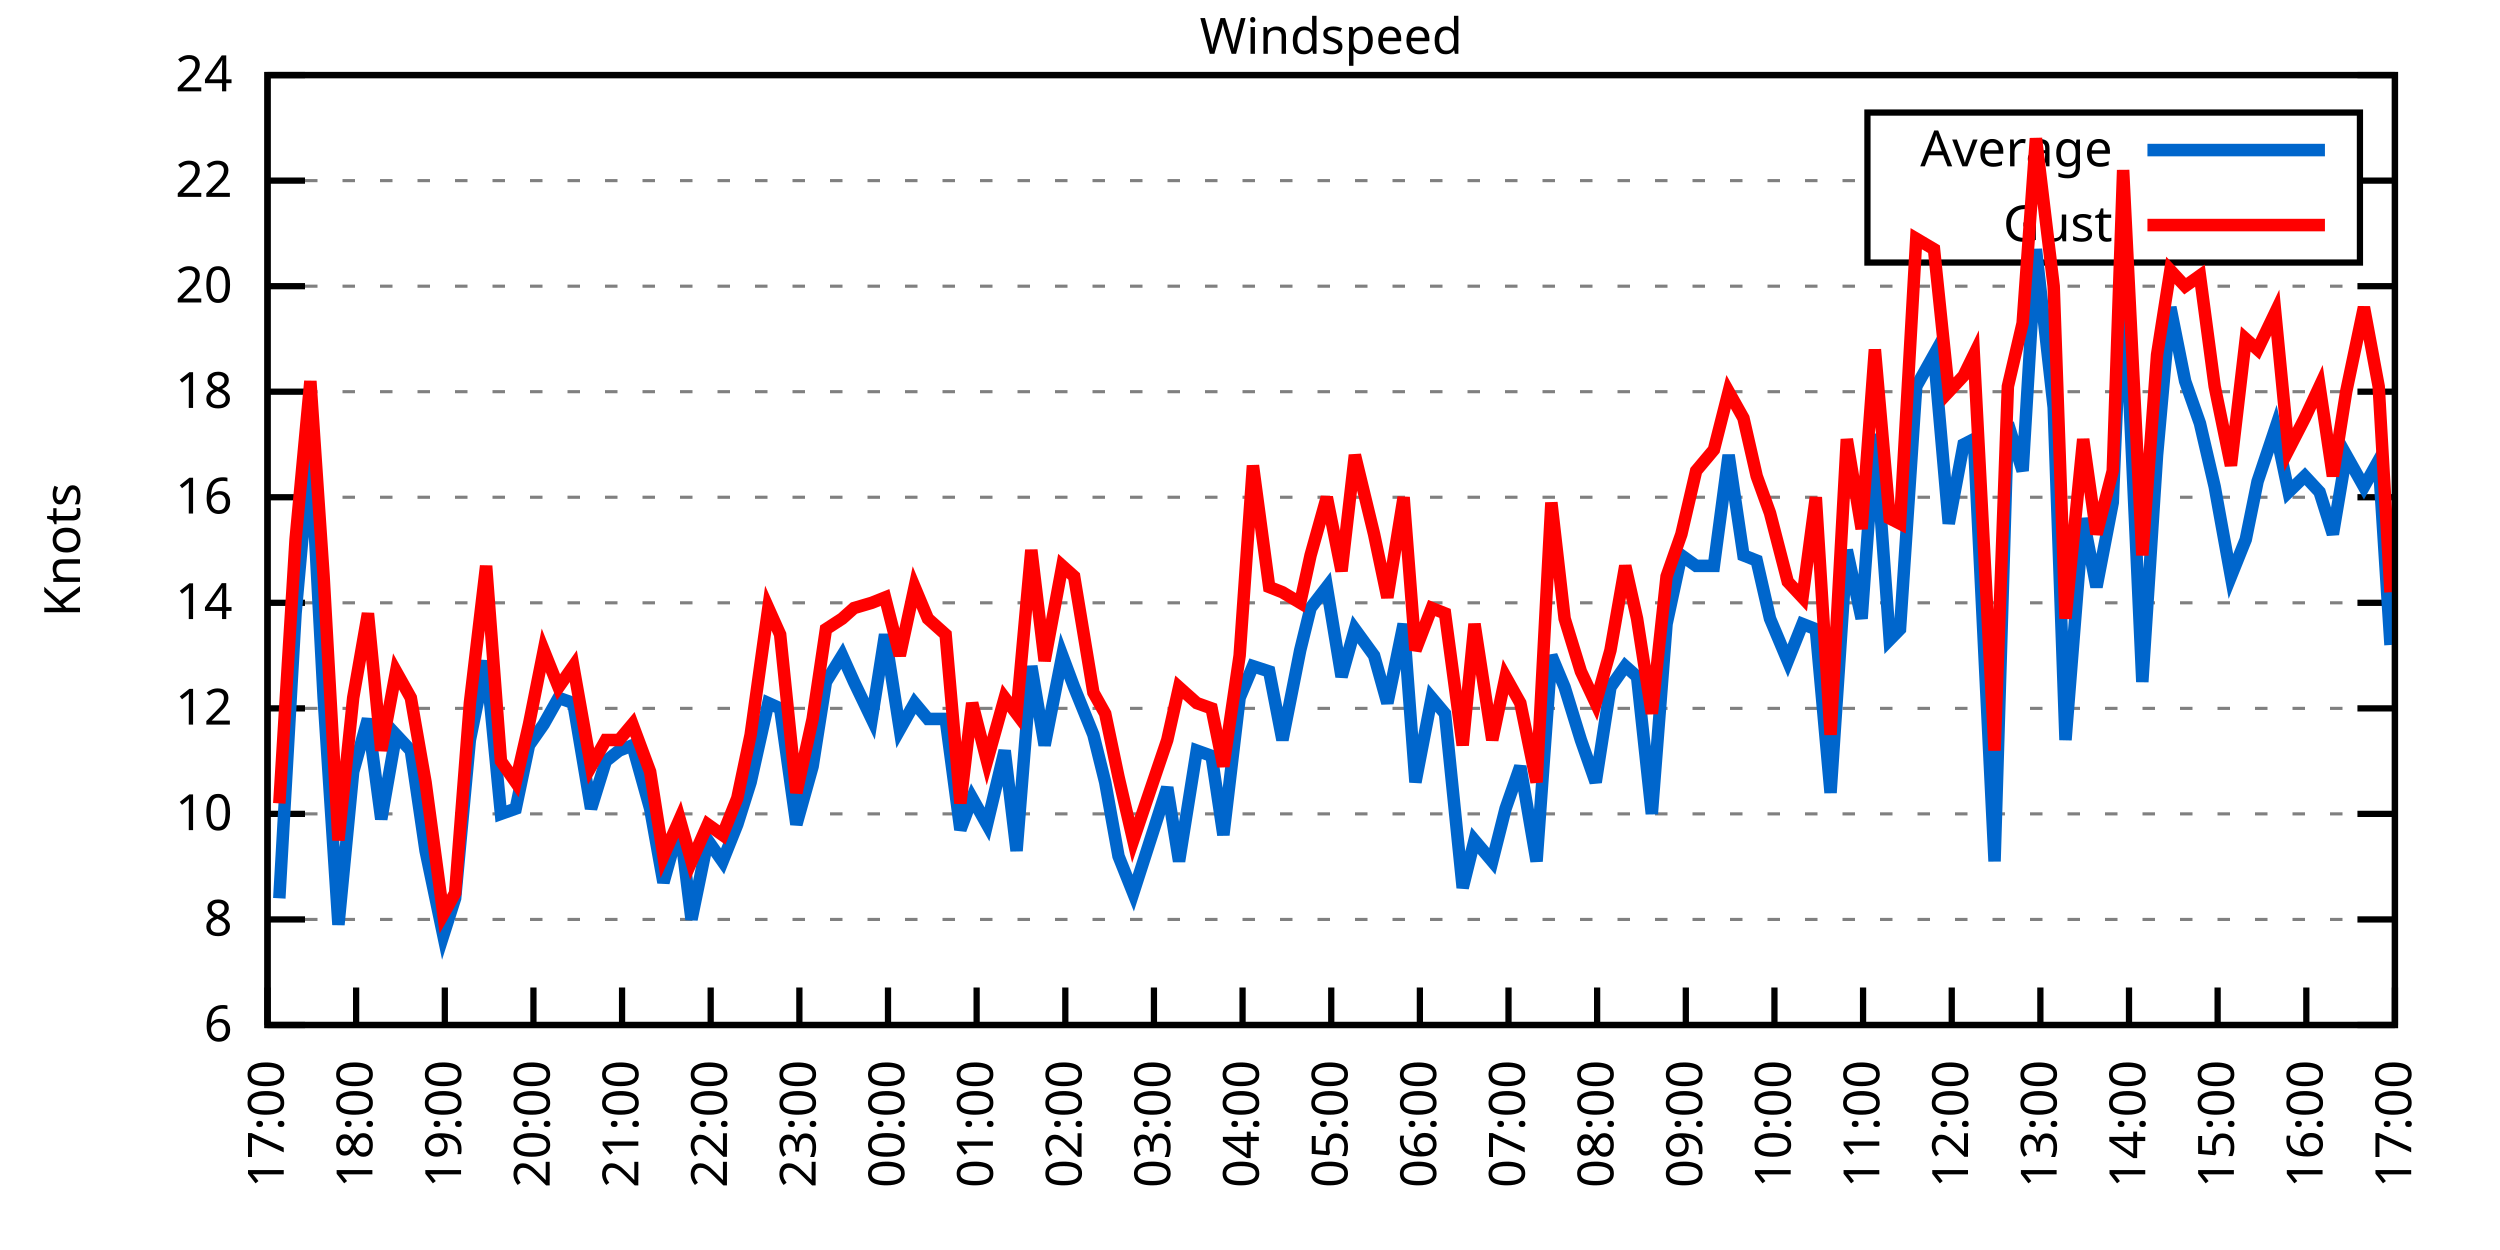
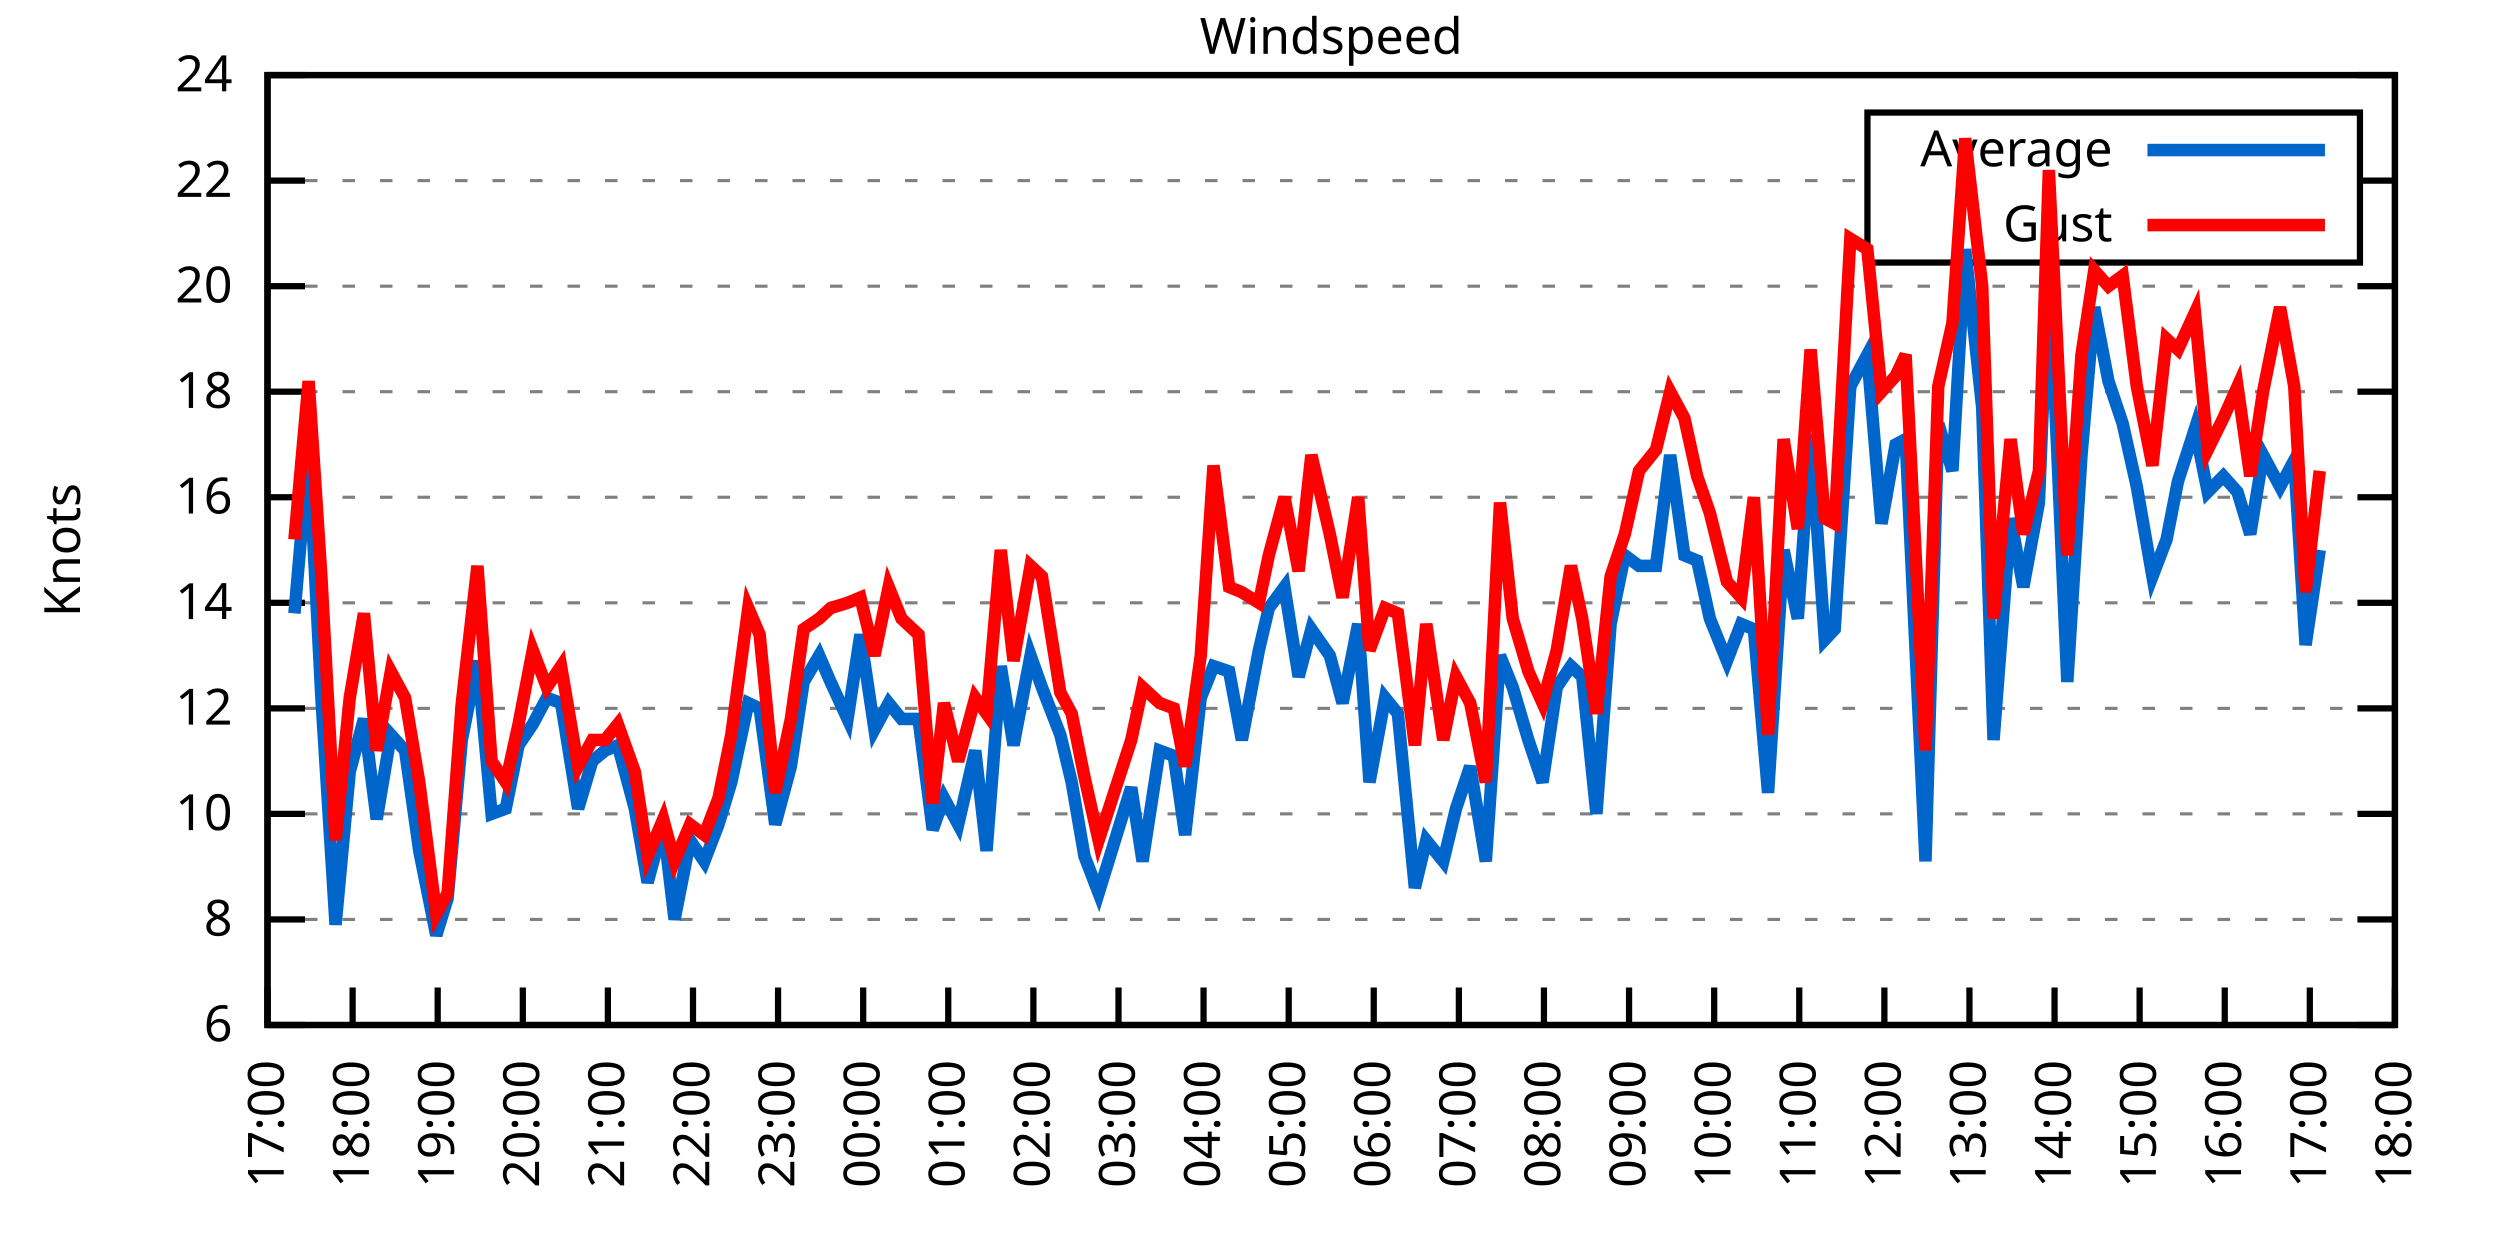
<svg xmlns="http://www.w3.org/2000/svg" xmlns:xlink="http://www.w3.org/1999/xlink" width="400" height="200" viewBox="0 0 400 200">
  <g id="gnuplot_canvas">
    <rect x="0" y="0" width="400" height="200" fill="none" />
    <defs>
      <circle id="gpDot" r="0.5" stroke-width="0.5" stroke="currentColor" />
      <path id="gpPt0" stroke-width="0.333" stroke="currentColor" d="M-1,0 h2 M0,-1 v2" />
      <path id="gpPt1" stroke-width="0.333" stroke="currentColor" d="M-1,-1 L1,1 M1,-1 L-1,1" />
      <path id="gpPt2" stroke-width="0.333" stroke="currentColor" d="M-1,0 L1,0 M0,-1 L0,1 M-1,-1 L1,1 M-1,1 L1,-1" />
      <rect id="gpPt3" stroke-width="0.333" stroke="currentColor" x="-1" y="-1" width="2" height="2" />
      <rect id="gpPt4" stroke-width="0.333" stroke="currentColor" fill="currentColor" x="-1" y="-1" width="2" height="2" />
      <circle id="gpPt5" stroke-width="0.333" stroke="currentColor" cx="0" cy="0" r="1" />
      <use xlink:href="#gpPt5" id="gpPt6" fill="currentColor" stroke="none" />
      <path id="gpPt7" stroke-width="0.333" stroke="currentColor" d="M0,-1.33 L-1.33,0.67 L1.33,0.67 z" />
      <use xlink:href="#gpPt7" id="gpPt8" fill="currentColor" stroke="none" />
      <use xlink:href="#gpPt7" id="gpPt9" stroke="currentColor" transform="rotate(180)" />
      <use xlink:href="#gpPt9" id="gpPt10" fill="currentColor" stroke="none" />
      <use xlink:href="#gpPt3" id="gpPt11" stroke="currentColor" transform="rotate(45)" />
      <use xlink:href="#gpPt11" id="gpPt12" fill="currentColor" stroke="none" />
      <path id="gpPt13" stroke-width="0.333" stroke="currentColor" d="M0,1.330 L1.265,0.411 L0.782,-1.067 L-0.782,-1.076 L-1.265,0.411 z" />
      <use xlink:href="#gpPt13" id="gpPt14" fill="currentColor" stroke="none" />
      <filter id="textbox" filterUnits="objectBoundingBox" x="0" y="0" height="1" width="1">
        <feFlood flood-color="white" flood-opacity="1" result="bgnd" />
        <feComposite in="SourceGraphic" in2="bgnd" operator="atop" />
      </filter>
      <filter id="greybox" filterUnits="objectBoundingBox" x="0" y="0" height="1" width="1">
        <feFlood flood-color="lightgrey" flood-opacity="1" result="grey" />
        <feComposite in="SourceGraphic" in2="grey" operator="atop" />
      </filter>
    </defs>
    <g fill="none" color="white" stroke="currentColor" stroke-width="1.00" stroke-linecap="butt" stroke-linejoin="miter">
</g>
    <g fill="none" color="black" stroke="currentColor" stroke-width="1.00" stroke-linecap="butt" stroke-linejoin="miter">
      <g stroke="none" shape-rendering="crispEdges">
        <polygon fill="rgb(255, 255, 255)" points="42.80,164.00 383.18,164.00 383.18,12.02 42.80,12.02 " />
      </g>
    </g>
    <g fill="none" color="black" stroke="currentColor" stroke-width="1.00" stroke-linecap="butt" stroke-linejoin="miter">
</g>
    <g fill="none" color="black" stroke="black" stroke-width="0.50" stroke-linecap="butt" stroke-linejoin="miter">
</g>
    <g fill="none" color="gray" stroke="currentColor" stroke-width="0.50" stroke-linecap="butt" stroke-linejoin="miter">
      <path stroke="gray" stroke-dasharray="2,4" class="gridline" d="M42.80,164.00 L383.19,164.00  " />
    </g>
    <g fill="none" color="gray" stroke="gray" stroke-width="1.00" stroke-linecap="butt" stroke-linejoin="miter">
</g>
    <g fill="none" color="black" stroke="currentColor" stroke-width="1.00" stroke-linecap="butt" stroke-linejoin="miter">
      <path stroke="black" d="M42.80,164.00 L48.80,164.00 M383.19,164.00 L377.19,164.00  " />
      <g transform="translate(37.20,166.60)" stroke="none" fill="black" font-family="Sans" font-size="8.00" text-anchor="end">
        <text>
          <tspan font-family="Sans"> 6</tspan>
        </text>
      </g>
    </g>
    <g fill="none" color="black" stroke="currentColor" stroke-width="1.00" stroke-linecap="butt" stroke-linejoin="miter">
</g>
    <g fill="none" color="black" stroke="black" stroke-width="0.50" stroke-linecap="butt" stroke-linejoin="miter">
</g>
    <g fill="none" color="gray" stroke="currentColor" stroke-width="0.50" stroke-linecap="butt" stroke-linejoin="miter">
      <path stroke="gray" stroke-dasharray="2,4" class="gridline" d="M42.80,147.11 L383.19,147.11  " />
    </g>
    <g fill="none" color="gray" stroke="gray" stroke-width="1.00" stroke-linecap="butt" stroke-linejoin="miter">
</g>
    <g fill="none" color="black" stroke="currentColor" stroke-width="1.00" stroke-linecap="butt" stroke-linejoin="miter">
      <path stroke="black" d="M42.80,147.11 L48.80,147.11 M383.19,147.11 L377.19,147.11  " />
      <g transform="translate(37.20,149.71)" stroke="none" fill="black" font-family="Sans" font-size="8.00" text-anchor="end">
        <text>
          <tspan font-family="Sans"> 8</tspan>
        </text>
      </g>
    </g>
    <g fill="none" color="black" stroke="currentColor" stroke-width="1.00" stroke-linecap="butt" stroke-linejoin="miter">
</g>
    <g fill="none" color="black" stroke="black" stroke-width="0.50" stroke-linecap="butt" stroke-linejoin="miter">
</g>
    <g fill="none" color="gray" stroke="currentColor" stroke-width="0.50" stroke-linecap="butt" stroke-linejoin="miter">
      <path stroke="gray" stroke-dasharray="2,4" class="gridline" d="M42.80,130.22 L383.19,130.22  " />
    </g>
    <g fill="none" color="gray" stroke="gray" stroke-width="1.00" stroke-linecap="butt" stroke-linejoin="miter">
</g>
    <g fill="none" color="black" stroke="currentColor" stroke-width="1.00" stroke-linecap="butt" stroke-linejoin="miter">
      <path stroke="black" d="M42.80,130.22 L48.80,130.22 M383.19,130.22 L377.19,130.22  " />
      <g transform="translate(37.20,132.82)" stroke="none" fill="black" font-family="Sans" font-size="8.00" text-anchor="end">
        <text>
          <tspan font-family="Sans"> 10</tspan>
        </text>
      </g>
    </g>
    <g fill="none" color="black" stroke="currentColor" stroke-width="1.00" stroke-linecap="butt" stroke-linejoin="miter">
</g>
    <g fill="none" color="black" stroke="black" stroke-width="0.50" stroke-linecap="butt" stroke-linejoin="miter">
</g>
    <g fill="none" color="gray" stroke="currentColor" stroke-width="0.50" stroke-linecap="butt" stroke-linejoin="miter">
      <path stroke="gray" stroke-dasharray="2,4" class="gridline" d="M42.80,113.34 L383.19,113.34  " />
    </g>
    <g fill="none" color="gray" stroke="gray" stroke-width="1.00" stroke-linecap="butt" stroke-linejoin="miter">
</g>
    <g fill="none" color="black" stroke="currentColor" stroke-width="1.00" stroke-linecap="butt" stroke-linejoin="miter">
      <path stroke="black" d="M42.80,113.34 L48.80,113.34 M383.19,113.34 L377.19,113.34  " />
      <g transform="translate(37.20,115.94)" stroke="none" fill="black" font-family="Sans" font-size="8.00" text-anchor="end">
        <text>
          <tspan font-family="Sans"> 12</tspan>
        </text>
      </g>
    </g>
    <g fill="none" color="black" stroke="currentColor" stroke-width="1.00" stroke-linecap="butt" stroke-linejoin="miter">
</g>
    <g fill="none" color="black" stroke="black" stroke-width="0.50" stroke-linecap="butt" stroke-linejoin="miter">
</g>
    <g fill="none" color="gray" stroke="currentColor" stroke-width="0.50" stroke-linecap="butt" stroke-linejoin="miter">
      <path stroke="gray" stroke-dasharray="2,4" class="gridline" d="M42.80,96.45 L383.19,96.45  " />
    </g>
    <g fill="none" color="gray" stroke="gray" stroke-width="1.00" stroke-linecap="butt" stroke-linejoin="miter">
</g>
    <g fill="none" color="black" stroke="currentColor" stroke-width="1.00" stroke-linecap="butt" stroke-linejoin="miter">
      <path stroke="black" d="M42.80,96.45 L48.80,96.45 M383.19,96.45 L377.19,96.45  " />
      <g transform="translate(37.20,99.05)" stroke="none" fill="black" font-family="Sans" font-size="8.00" text-anchor="end">
        <text>
          <tspan font-family="Sans"> 14</tspan>
        </text>
      </g>
    </g>
    <g fill="none" color="black" stroke="currentColor" stroke-width="1.00" stroke-linecap="butt" stroke-linejoin="miter">
</g>
    <g fill="none" color="black" stroke="black" stroke-width="0.50" stroke-linecap="butt" stroke-linejoin="miter">
</g>
    <g fill="none" color="gray" stroke="currentColor" stroke-width="0.50" stroke-linecap="butt" stroke-linejoin="miter">
      <path stroke="gray" stroke-dasharray="2,4" class="gridline" d="M42.80,79.56 L383.19,79.56  " />
    </g>
    <g fill="none" color="gray" stroke="gray" stroke-width="1.00" stroke-linecap="butt" stroke-linejoin="miter">
</g>
    <g fill="none" color="black" stroke="currentColor" stroke-width="1.00" stroke-linecap="butt" stroke-linejoin="miter">
      <path stroke="black" d="M42.80,79.56 L48.80,79.56 M383.19,79.56 L377.19,79.56  " />
      <g transform="translate(37.20,82.16)" stroke="none" fill="black" font-family="Sans" font-size="8.00" text-anchor="end">
        <text>
          <tspan font-family="Sans"> 16</tspan>
        </text>
      </g>
    </g>
    <g fill="none" color="black" stroke="currentColor" stroke-width="1.00" stroke-linecap="butt" stroke-linejoin="miter">
</g>
    <g fill="none" color="black" stroke="black" stroke-width="0.50" stroke-linecap="butt" stroke-linejoin="miter">
</g>
    <g fill="none" color="gray" stroke="currentColor" stroke-width="0.50" stroke-linecap="butt" stroke-linejoin="miter">
      <path stroke="gray" stroke-dasharray="2,4" class="gridline" d="M42.80,62.67 L383.19,62.67  " />
    </g>
    <g fill="none" color="gray" stroke="gray" stroke-width="1.00" stroke-linecap="butt" stroke-linejoin="miter">
</g>
    <g fill="none" color="black" stroke="currentColor" stroke-width="1.00" stroke-linecap="butt" stroke-linejoin="miter">
      <path stroke="black" d="M42.80,62.67 L48.80,62.67 M383.19,62.67 L377.19,62.67  " />
      <g transform="translate(37.20,65.27)" stroke="none" fill="black" font-family="Sans" font-size="8.00" text-anchor="end">
        <text>
          <tspan font-family="Sans"> 18</tspan>
        </text>
      </g>
    </g>
    <g fill="none" color="black" stroke="currentColor" stroke-width="1.00" stroke-linecap="butt" stroke-linejoin="miter">
</g>
    <g fill="none" color="black" stroke="black" stroke-width="0.50" stroke-linecap="butt" stroke-linejoin="miter">
</g>
    <g fill="none" color="gray" stroke="currentColor" stroke-width="0.50" stroke-linecap="butt" stroke-linejoin="miter">
      <path stroke="gray" stroke-dasharray="2,4" class="gridline" d="M42.80,45.79 L383.19,45.79  " />
    </g>
    <g fill="none" color="gray" stroke="gray" stroke-width="1.00" stroke-linecap="butt" stroke-linejoin="miter">
</g>
    <g fill="none" color="black" stroke="currentColor" stroke-width="1.00" stroke-linecap="butt" stroke-linejoin="miter">
      <path stroke="black" d="M42.80,45.79 L48.80,45.79 M383.19,45.79 L377.19,45.79  " />
      <g transform="translate(37.20,48.39)" stroke="none" fill="black" font-family="Sans" font-size="8.00" text-anchor="end">
        <text>
          <tspan font-family="Sans"> 20</tspan>
        </text>
      </g>
    </g>
    <g fill="none" color="black" stroke="currentColor" stroke-width="1.00" stroke-linecap="butt" stroke-linejoin="miter">
</g>
    <g fill="none" color="black" stroke="black" stroke-width="0.50" stroke-linecap="butt" stroke-linejoin="miter">
</g>
    <g fill="none" color="gray" stroke="currentColor" stroke-width="0.50" stroke-linecap="butt" stroke-linejoin="miter">
      <path stroke="gray" stroke-dasharray="2,4" class="gridline" d="M42.80,28.90 L298.79,28.90 M377.59,28.90 L383.19,28.90  " />
    </g>
    <g fill="none" color="gray" stroke="gray" stroke-width="1.00" stroke-linecap="butt" stroke-linejoin="miter">
</g>
    <g fill="none" color="black" stroke="currentColor" stroke-width="1.00" stroke-linecap="butt" stroke-linejoin="miter">
      <path stroke="black" d="M42.80,28.90 L48.80,28.90 M383.19,28.90 L377.19,28.90  " />
      <g transform="translate(37.20,31.50)" stroke="none" fill="black" font-family="Sans" font-size="8.00" text-anchor="end">
        <text>
          <tspan font-family="Sans"> 22</tspan>
        </text>
      </g>
    </g>
    <g fill="none" color="black" stroke="currentColor" stroke-width="1.00" stroke-linecap="butt" stroke-linejoin="miter">
</g>
    <g fill="none" color="black" stroke="black" stroke-width="0.50" stroke-linecap="butt" stroke-linejoin="miter">
</g>
    <g fill="none" color="gray" stroke="currentColor" stroke-width="0.50" stroke-linecap="butt" stroke-linejoin="miter">
      <path stroke="gray" stroke-dasharray="2,4" class="gridline" d="M42.80,12.01 L383.19,12.01  " />
    </g>
    <g fill="none" color="gray" stroke="gray" stroke-width="1.00" stroke-linecap="butt" stroke-linejoin="miter">
</g>
    <g fill="none" color="black" stroke="currentColor" stroke-width="1.00" stroke-linecap="butt" stroke-linejoin="miter">
      <path stroke="black" d="M42.80,12.01 L48.80,12.01 M383.19,12.01 L377.19,12.01  " />
      <g transform="translate(37.20,14.61)" stroke="none" fill="black" font-family="Sans" font-size="8.00" text-anchor="end">
        <text>
          <tspan font-family="Sans"> 24</tspan>
        </text>
      </g>
    </g>
    <g fill="none" color="black" stroke="currentColor" stroke-width="1.00" stroke-linecap="butt" stroke-linejoin="miter">
      <path stroke="black" d="M42.80,164.00 L42.80,158.00  " />
      <g transform="translate(45.40,169.60) rotate(270.00)" stroke="none" fill="black" font-family="Sans" font-size="8.00" text-anchor="end">
        <text>
          <tspan font-family="Sans">17:00</tspan>
        </text>
      </g>
    </g>
    <g fill="none" color="black" stroke="currentColor" stroke-width="1.00" stroke-linecap="butt" stroke-linejoin="miter">
-       <path stroke="black" d="M56.98,164.00 L56.98,158.00  " />
-       <g transform="translate(59.58,169.60) rotate(270.00)" stroke="none" fill="black" font-family="Sans" font-size="8.00" text-anchor="end">
+       <path stroke="black" d="M56.42,164.00 L56.42,158.00  " />
+       <g transform="translate(59.02,169.60) rotate(270.00)" stroke="none" fill="black" font-family="Sans" font-size="8.00" text-anchor="end">
        <text>
          <tspan font-family="Sans">18:00</tspan>
        </text>
      </g>
    </g>
    <g fill="none" color="black" stroke="currentColor" stroke-width="1.00" stroke-linecap="butt" stroke-linejoin="miter">
-       <path stroke="black" d="M71.17,164.00 L71.17,158.00  " />
-       <g transform="translate(73.77,169.60) rotate(270.00)" stroke="none" fill="black" font-family="Sans" font-size="8.00" text-anchor="end">
+       <path stroke="black" d="M70.03,164.00 L70.03,158.00  " />
+       <g transform="translate(72.63,169.60) rotate(270.00)" stroke="none" fill="black" font-family="Sans" font-size="8.00" text-anchor="end">
        <text>
          <tspan font-family="Sans">19:00</tspan>
        </text>
      </g>
    </g>
    <g fill="none" color="black" stroke="currentColor" stroke-width="1.00" stroke-linecap="butt" stroke-linejoin="miter">
-       <path stroke="black" d="M85.35,164.00 L85.35,158.00  " />
-       <g transform="translate(87.95,169.60) rotate(270.00)" stroke="none" fill="black" font-family="Sans" font-size="8.00" text-anchor="end">
+       <path stroke="black" d="M83.65,164.00 L83.65,158.00  " />
+       <g transform="translate(86.25,169.60) rotate(270.00)" stroke="none" fill="black" font-family="Sans" font-size="8.00" text-anchor="end">
        <text>
          <tspan font-family="Sans">20:00</tspan>
        </text>
      </g>
    </g>
    <g fill="none" color="black" stroke="currentColor" stroke-width="1.00" stroke-linecap="butt" stroke-linejoin="miter">
-       <path stroke="black" d="M99.53,164.00 L99.53,158.00  " />
-       <g transform="translate(102.13,169.60) rotate(270.00)" stroke="none" fill="black" font-family="Sans" font-size="8.00" text-anchor="end">
+       <path stroke="black" d="M97.26,164.00 L97.26,158.00  " />
+       <g transform="translate(99.86,169.60) rotate(270.00)" stroke="none" fill="black" font-family="Sans" font-size="8.00" text-anchor="end">
        <text>
          <tspan font-family="Sans">21:00</tspan>
        </text>
      </g>
    </g>
    <g fill="none" color="black" stroke="currentColor" stroke-width="1.00" stroke-linecap="butt" stroke-linejoin="miter">
-       <path stroke="black" d="M113.71,164.00 L113.71,158.00  " />
-       <g transform="translate(116.31,169.60) rotate(270.00)" stroke="none" fill="black" font-family="Sans" font-size="8.00" text-anchor="end">
+       <path stroke="black" d="M110.88,164.00 L110.88,158.00  " />
+       <g transform="translate(113.48,169.60) rotate(270.00)" stroke="none" fill="black" font-family="Sans" font-size="8.00" text-anchor="end">
        <text>
          <tspan font-family="Sans">22:00</tspan>
        </text>
      </g>
    </g>
    <g fill="none" color="black" stroke="currentColor" stroke-width="1.00" stroke-linecap="butt" stroke-linejoin="miter">
-       <path stroke="black" d="M127.90,164.00 L127.90,158.00  " />
-       <g transform="translate(130.50,169.60) rotate(270.00)" stroke="none" fill="black" font-family="Sans" font-size="8.00" text-anchor="end">
+       <path stroke="black" d="M124.49,164.00 L124.49,158.00  " />
+       <g transform="translate(127.09,169.60) rotate(270.00)" stroke="none" fill="black" font-family="Sans" font-size="8.00" text-anchor="end">
        <text>
          <tspan font-family="Sans">23:00</tspan>
        </text>
      </g>
    </g>
    <g fill="none" color="black" stroke="currentColor" stroke-width="1.00" stroke-linecap="butt" stroke-linejoin="miter">
-       <path stroke="black" d="M142.08,164.00 L142.08,158.00  " />
-       <g transform="translate(144.68,169.60) rotate(270.00)" stroke="none" fill="black" font-family="Sans" font-size="8.00" text-anchor="end">
+       <path stroke="black" d="M138.11,164.00 L138.11,158.00  " />
+       <g transform="translate(140.71,169.60) rotate(270.00)" stroke="none" fill="black" font-family="Sans" font-size="8.00" text-anchor="end">
        <text>
          <tspan font-family="Sans">00:00</tspan>
        </text>
      </g>
    </g>
    <g fill="none" color="black" stroke="currentColor" stroke-width="1.00" stroke-linecap="butt" stroke-linejoin="miter">
-       <path stroke="black" d="M156.26,164.00 L156.26,158.00  " />
-       <g transform="translate(158.86,169.60) rotate(270.00)" stroke="none" fill="black" font-family="Sans" font-size="8.00" text-anchor="end">
+       <path stroke="black" d="M151.72,164.00 L151.72,158.00  " />
+       <g transform="translate(154.32,169.60) rotate(270.00)" stroke="none" fill="black" font-family="Sans" font-size="8.00" text-anchor="end">
        <text>
          <tspan font-family="Sans">01:00</tspan>
        </text>
      </g>
    </g>
    <g fill="none" color="black" stroke="currentColor" stroke-width="1.00" stroke-linecap="butt" stroke-linejoin="miter">
-       <path stroke="black" d="M170.45,164.00 L170.45,158.00  " />
-       <g transform="translate(173.05,169.60) rotate(270.00)" stroke="none" fill="black" font-family="Sans" font-size="8.00" text-anchor="end">
+       <path stroke="black" d="M165.34,164.00 L165.34,158.00  " />
+       <g transform="translate(167.94,169.60) rotate(270.00)" stroke="none" fill="black" font-family="Sans" font-size="8.00" text-anchor="end">
        <text>
          <tspan font-family="Sans">02:00</tspan>
        </text>
      </g>
    </g>
    <g fill="none" color="black" stroke="currentColor" stroke-width="1.00" stroke-linecap="butt" stroke-linejoin="miter">
-       <path stroke="black" d="M184.63,164.00 L184.63,158.00  " />
-       <g transform="translate(187.23,169.60) rotate(270.00)" stroke="none" fill="black" font-family="Sans" font-size="8.00" text-anchor="end">
+       <path stroke="black" d="M178.96,164.00 L178.96,158.00  " />
+       <g transform="translate(181.56,169.60) rotate(270.00)" stroke="none" fill="black" font-family="Sans" font-size="8.00" text-anchor="end">
        <text>
          <tspan font-family="Sans">03:00</tspan>
        </text>
      </g>
    </g>
    <g fill="none" color="black" stroke="currentColor" stroke-width="1.00" stroke-linecap="butt" stroke-linejoin="miter">
-       <path stroke="black" d="M198.81,164.00 L198.81,158.00  " />
-       <g transform="translate(201.41,169.60) rotate(270.00)" stroke="none" fill="black" font-family="Sans" font-size="8.00" text-anchor="end">
+       <path stroke="black" d="M192.57,164.00 L192.57,158.00  " />
+       <g transform="translate(195.17,169.60) rotate(270.00)" stroke="none" fill="black" font-family="Sans" font-size="8.00" text-anchor="end">
        <text>
          <tspan font-family="Sans">04:00</tspan>
        </text>
      </g>
    </g>
    <g fill="none" color="black" stroke="currentColor" stroke-width="1.00" stroke-linecap="butt" stroke-linejoin="miter">
-       <path stroke="black" d="M213.00,164.00 L213.00,158.00  " />
-       <g transform="translate(215.60,169.60) rotate(270.00)" stroke="none" fill="black" font-family="Sans" font-size="8.00" text-anchor="end">
+       <path stroke="black" d="M206.19,164.00 L206.19,158.00  " />
+       <g transform="translate(208.79,169.60) rotate(270.00)" stroke="none" fill="black" font-family="Sans" font-size="8.00" text-anchor="end">
        <text>
          <tspan font-family="Sans">05:00</tspan>
        </text>
      </g>
    </g>
    <g fill="none" color="black" stroke="currentColor" stroke-width="1.00" stroke-linecap="butt" stroke-linejoin="miter">
-       <path stroke="black" d="M227.18,164.00 L227.18,158.00  " />
-       <g transform="translate(229.78,169.60) rotate(270.00)" stroke="none" fill="black" font-family="Sans" font-size="8.00" text-anchor="end">
+       <path stroke="black" d="M219.80,164.00 L219.80,158.00  " />
+       <g transform="translate(222.40,169.60) rotate(270.00)" stroke="none" fill="black" font-family="Sans" font-size="8.00" text-anchor="end">
        <text>
          <tspan font-family="Sans">06:00</tspan>
        </text>
      </g>
    </g>
    <g fill="none" color="black" stroke="currentColor" stroke-width="1.00" stroke-linecap="butt" stroke-linejoin="miter">
-       <path stroke="black" d="M241.36,164.00 L241.36,158.00  " />
-       <g transform="translate(243.96,169.60) rotate(270.00)" stroke="none" fill="black" font-family="Sans" font-size="8.00" text-anchor="end">
+       <path stroke="black" d="M233.42,164.00 L233.42,158.00  " />
+       <g transform="translate(236.02,169.60) rotate(270.00)" stroke="none" fill="black" font-family="Sans" font-size="8.00" text-anchor="end">
        <text>
          <tspan font-family="Sans">07:00</tspan>
        </text>
      </g>
    </g>
    <g fill="none" color="black" stroke="currentColor" stroke-width="1.00" stroke-linecap="butt" stroke-linejoin="miter">
-       <path stroke="black" d="M255.54,164.00 L255.54,158.00  " />
-       <g transform="translate(258.14,169.60) rotate(270.00)" stroke="none" fill="black" font-family="Sans" font-size="8.00" text-anchor="end">
+       <path stroke="black" d="M247.03,164.00 L247.03,158.00  " />
+       <g transform="translate(249.63,169.60) rotate(270.00)" stroke="none" fill="black" font-family="Sans" font-size="8.00" text-anchor="end">
        <text>
          <tspan font-family="Sans">08:00</tspan>
        </text>
      </g>
    </g>
    <g fill="none" color="black" stroke="currentColor" stroke-width="1.00" stroke-linecap="butt" stroke-linejoin="miter">
-       <path stroke="black" d="M269.73,164.00 L269.73,158.00  " />
-       <g transform="translate(272.33,169.60) rotate(270.00)" stroke="none" fill="black" font-family="Sans" font-size="8.00" text-anchor="end">
+       <path stroke="black" d="M260.65,164.00 L260.65,158.00  " />
+       <g transform="translate(263.25,169.60) rotate(270.00)" stroke="none" fill="black" font-family="Sans" font-size="8.00" text-anchor="end">
        <text>
          <tspan font-family="Sans">09:00</tspan>
        </text>
      </g>
    </g>
    <g fill="none" color="black" stroke="currentColor" stroke-width="1.00" stroke-linecap="butt" stroke-linejoin="miter">
-       <path stroke="black" d="M283.91,164.00 L283.91,158.00  " />
-       <g transform="translate(286.51,169.60) rotate(270.00)" stroke="none" fill="black" font-family="Sans" font-size="8.00" text-anchor="end">
+       <path stroke="black" d="M274.27,164.00 L274.27,158.00  " />
+       <g transform="translate(276.87,169.60) rotate(270.00)" stroke="none" fill="black" font-family="Sans" font-size="8.00" text-anchor="end">
        <text>
          <tspan font-family="Sans">10:00</tspan>
        </text>
      </g>
    </g>
    <g fill="none" color="black" stroke="currentColor" stroke-width="1.00" stroke-linecap="butt" stroke-linejoin="miter">
-       <path stroke="black" d="M298.09,164.00 L298.09,158.00  " />
-       <g transform="translate(300.69,169.60) rotate(270.00)" stroke="none" fill="black" font-family="Sans" font-size="8.00" text-anchor="end">
+       <path stroke="black" d="M287.88,164.00 L287.88,158.00  " />
+       <g transform="translate(290.48,169.60) rotate(270.00)" stroke="none" fill="black" font-family="Sans" font-size="8.00" text-anchor="end">
        <text>
          <tspan font-family="Sans">11:00</tspan>
        </text>
      </g>
    </g>
    <g fill="none" color="black" stroke="currentColor" stroke-width="1.00" stroke-linecap="butt" stroke-linejoin="miter">
-       <path stroke="black" d="M312.28,164.00 L312.28,158.00  " />
-       <g transform="translate(314.88,169.60) rotate(270.00)" stroke="none" fill="black" font-family="Sans" font-size="8.00" text-anchor="end">
+       <path stroke="black" d="M301.50,164.00 L301.50,158.00  " />
+       <g transform="translate(304.10,169.60) rotate(270.00)" stroke="none" fill="black" font-family="Sans" font-size="8.00" text-anchor="end">
        <text>
          <tspan font-family="Sans">12:00</tspan>
        </text>
      </g>
    </g>
    <g fill="none" color="black" stroke="currentColor" stroke-width="1.00" stroke-linecap="butt" stroke-linejoin="miter">
-       <path stroke="black" d="M326.46,164.00 L326.46,158.00  " />
-       <g transform="translate(329.06,169.60) rotate(270.00)" stroke="none" fill="black" font-family="Sans" font-size="8.00" text-anchor="end">
+       <path stroke="black" d="M315.11,164.00 L315.11,158.00  " />
+       <g transform="translate(317.71,169.60) rotate(270.00)" stroke="none" fill="black" font-family="Sans" font-size="8.00" text-anchor="end">
        <text>
          <tspan font-family="Sans">13:00</tspan>
        </text>
      </g>
    </g>
    <g fill="none" color="black" stroke="currentColor" stroke-width="1.00" stroke-linecap="butt" stroke-linejoin="miter">
-       <path stroke="black" d="M340.64,164.00 L340.64,158.00  " />
-       <g transform="translate(343.24,169.60) rotate(270.00)" stroke="none" fill="black" font-family="Sans" font-size="8.00" text-anchor="end">
+       <path stroke="black" d="M328.73,164.00 L328.73,158.00  " />
+       <g transform="translate(331.33,169.60) rotate(270.00)" stroke="none" fill="black" font-family="Sans" font-size="8.00" text-anchor="end">
        <text>
          <tspan font-family="Sans">14:00</tspan>
        </text>
      </g>
    </g>
    <g fill="none" color="black" stroke="currentColor" stroke-width="1.00" stroke-linecap="butt" stroke-linejoin="miter">
-       <path stroke="black" d="M354.82,164.00 L354.82,158.00  " />
-       <g transform="translate(357.42,169.60) rotate(270.00)" stroke="none" fill="black" font-family="Sans" font-size="8.00" text-anchor="end">
+       <path stroke="black" d="M342.34,164.00 L342.34,158.00  " />
+       <g transform="translate(344.94,169.60) rotate(270.00)" stroke="none" fill="black" font-family="Sans" font-size="8.00" text-anchor="end">
        <text>
          <tspan font-family="Sans">15:00</tspan>
        </text>
      </g>
    </g>
    <g fill="none" color="black" stroke="currentColor" stroke-width="1.00" stroke-linecap="butt" stroke-linejoin="miter">
-       <path stroke="black" d="M369.01,164.00 L369.01,158.00  " />
-       <g transform="translate(371.61,169.60) rotate(270.00)" stroke="none" fill="black" font-family="Sans" font-size="8.00" text-anchor="end">
+       <path stroke="black" d="M355.96,164.00 L355.96,158.00  " />
+       <g transform="translate(358.56,169.60) rotate(270.00)" stroke="none" fill="black" font-family="Sans" font-size="8.00" text-anchor="end">
        <text>
          <tspan font-family="Sans">16:00</tspan>
+         </text>
+       </g>
+     </g>
+     <g fill="none" color="black" stroke="currentColor" stroke-width="1.00" stroke-linecap="butt" stroke-linejoin="miter">
+       <path stroke="black" d="M369.57,164.00 L369.57,158.00  " />
+       <g transform="translate(372.17,169.60) rotate(270.00)" stroke="none" fill="black" font-family="Sans" font-size="8.00" text-anchor="end">
+         <text>
+           <tspan font-family="Sans">17:00</tspan>
        </text>
      </g>
    </g>
    <g fill="none" color="black" stroke="currentColor" stroke-width="1.00" stroke-linecap="butt" stroke-linejoin="miter">
      <path stroke="black" d="M383.19,164.00 L383.19,158.00  " />
      <g transform="translate(385.79,169.60) rotate(270.00)" stroke="none" fill="black" font-family="Sans" font-size="8.00" text-anchor="end">
        <text>
-           <tspan font-family="Sans">17:00</tspan>
+           <tspan font-family="Sans">18:00</tspan>
        </text>
      </g>
    </g>
    <g fill="none" color="black" stroke="currentColor" stroke-width="1.00" stroke-linecap="butt" stroke-linejoin="miter">
</g>
    <g fill="none" color="black" stroke="currentColor" stroke-width="1.00" stroke-linecap="butt" stroke-linejoin="miter">
      <path stroke="black" d="M42.80,12.01 L42.80,164.00 L383.19,164.00 L383.19,12.01 L42.80,12.01 Z  " />
    </g>
    <g fill="none" color="black" stroke="currentColor" stroke-width="1.00" stroke-linecap="butt" stroke-linejoin="miter">
</g>
    <g fill="none" color="black" stroke="currentColor" stroke-width="1.00" stroke-linecap="butt" stroke-linejoin="miter">
      <path stroke="black" d="M298.79,42.01 L298.79,18.01 L377.59,18.01 L377.59,42.01 L298.79,42.01 Z  " />
    </g>
    <g id="Windspeed_plot_1">
      <g fill="none" color="white" stroke="black" stroke-width="2.00" stroke-linecap="butt" stroke-linejoin="miter">
</g>
      <g fill="none" color="black" stroke="currentColor" stroke-width="2.00" stroke-linecap="butt" stroke-linejoin="miter">
        <g transform="translate(337.99,26.61)" stroke="none" fill="black" font-family="Sans" font-size="8.00" text-anchor="end">
          <text>
            <tspan font-family="Sans">Average</tspan>
          </text>
        </g>
      </g>
      <g fill="none" color="black" stroke="currentColor" stroke-width="2.00" stroke-linecap="butt" stroke-linejoin="miter">
-         <path stroke="rgb(  0, 102, 204)" d="M343.59,24.01 L371.99,24.01 M44.69,143.73 L47.29,98.14 L49.66,71.96 L51.78,111.65 L54.15,147.96 L56.51,123.47   L58.87,115.03 L61.00,131.07 L63.37,117.56 L65.73,120.09 L68.09,136.14 L70.93,149.65 L72.82,143.73 L75.18,118.40   L77.78,105.74 L80.15,130.22 L82.51,129.38 L84.64,119.25 L87.00,115.87 L89.37,111.65 L91.73,112.49 L94.57,129.38   L96.93,121.78 L99.06,120.09 L101.19,119.25 L104.02,129.38 L106.15,141.20 L108.75,131.91 L110.64,147.11 L113.24,134.45   L115.61,137.82 L117.97,131.91 L120.10,125.16 L122.93,112.49 L124.82,113.34 L127.42,131.91 L130.02,122.62 L132.15,109.11   L134.75,104.89 L136.64,109.11 L139.48,115.03 L141.61,101.52 L143.97,116.71 L146.34,112.49 L148.46,115.03 L151.30,115.03   L153.66,132.76 L155.55,127.69 L157.92,131.91 L160.75,120.09 L162.65,136.14 L165.01,106.58 L167.14,119.25 L169.97,104.89   L171.86,109.96 L174.94,117.56 L176.83,125.16 L178.96,136.98 L181.32,142.89 L186.76,126.00 L188.65,137.82 L191.48,120.09   L193.85,120.94 L195.74,133.60 L198.34,111.65 L200.47,106.58 L203.07,107.43 L205.19,118.40 L208.03,104.05 L209.69,97.29   L212.29,93.92 L214.65,108.27 L216.78,100.67 L219.85,104.89 L221.98,112.49 L224.58,99.83 L226.47,125.16 L229.07,111.65   L231.20,114.18 L234.03,142.05 L235.92,134.45 L238.76,137.82 L240.89,129.38 L243.25,122.62 L245.85,137.82 L248.22,104.89   L250.34,109.96 L252.94,118.40 L255.31,125.16 L257.67,109.96 L260.04,106.58 L261.93,108.27 L264.29,130.22 L266.65,99.83   L269.02,88.85 L271.38,90.54 L274.22,90.54 L276.58,72.81 L278.95,88.85 L281.07,89.69 L283.20,98.98 L286.04,105.74   L288.40,99.83 L290.53,100.67 L292.89,126.85 L295.49,88.00 L297.86,98.98 L299.98,69.43 L302.35,102.36 L304.00,100.67   L306.60,61.83 L309.44,56.76 L311.80,83.78 L314.17,71.12 L315.82,70.27 L319.13,137.82 L321.26,67.74 L323.62,75.34   L325.75,39.87 L328.59,65.21 L330.48,118.40 L333.31,82.94 L335.44,93.92 L338.04,80.41 L339.70,41.56 L342.77,109.11   L345.13,72.81 L347.26,49.16 L349.62,60.98 L351.99,67.74 L354.35,77.87 L356.95,92.23 L359.32,86.32 L361.21,77.03   L364.04,68.58 L366.17,78.72 L368.77,76.18 L371.13,78.72 L373.26,85.47 L375.39,72.81 L378.23,77.87 L380.59,73.65   L382.48,103.20  " />
+         <path stroke="rgb(  0, 102, 204)" d="M343.59,24.01 L371.99,24.01 M47.11,98.14 L49.38,71.96 L51.42,111.65 L53.69,147.96 L55.96,123.47 L58.23,115.03   L60.27,131.07 L62.54,117.56 L64.81,120.09 L67.08,136.14 L69.80,149.65 L71.62,143.73 L73.89,118.40 L76.39,105.74   L78.65,130.22 L80.92,129.38 L82.97,119.25 L85.24,115.87 L87.50,111.65 L89.77,112.49 L92.50,129.38 L94.77,121.78   L96.81,120.09 L98.85,119.25 L101.57,129.38 L103.62,141.20 L106.11,131.91 L107.93,147.11 L110.42,134.45 L112.69,137.82   L114.96,131.91 L117.01,125.16 L119.73,112.49 L121.54,113.34 L124.04,131.91 L126.54,122.62 L128.58,109.11 L131.07,104.89   L132.89,109.11 L135.61,115.03 L137.66,101.52 L139.92,116.71 L142.19,112.49 L144.24,115.03 L146.96,115.03 L149.23,132.76   L151.04,127.69 L153.31,131.91 L156.04,120.09 L157.85,136.14 L160.12,106.58 L162.16,119.25 L164.89,104.89 L166.70,109.96   L169.65,117.56 L171.47,125.16 L173.51,136.98 L175.78,142.89 L181.00,126.00 L182.81,137.82 L185.54,120.09 L187.81,120.94   L189.62,133.60 L192.12,111.65 L194.16,106.58 L196.66,107.43 L198.70,118.40 L201.42,104.05 L203.01,97.29 L205.51,93.92   L207.78,108.27 L209.82,100.67 L212.77,104.89 L214.81,112.49 L217.31,99.83 L219.12,125.16 L221.62,111.65 L223.66,114.18   L226.38,142.05 L228.20,134.45 L230.92,137.82 L232.96,129.38 L235.23,122.62 L237.73,137.82 L240.00,104.89 L242.04,109.96   L244.54,118.40 L246.81,125.16 L249.08,109.96 L251.35,106.58 L253.16,108.27 L255.43,130.22 L257.70,99.83 L259.97,88.85   L262.24,90.54 L264.96,90.54 L267.23,72.81 L269.50,88.85 L271.54,89.69 L273.58,98.98 L276.31,105.74 L278.58,99.83   L280.62,100.67 L282.89,126.85 L285.38,88.00 L287.65,98.98 L289.70,69.43 L291.97,102.36 L293.55,100.67 L296.05,61.83   L298.77,56.76 L301.04,83.78 L303.31,71.12 L304.90,70.27 L308.08,137.82 L310.12,67.74 L312.39,75.34 L314.43,39.87   L317.15,65.21 L318.97,118.40 L321.69,82.94 L323.74,93.92 L326.23,80.41 L327.82,41.56 L330.77,109.11 L333.04,72.81   L335.08,49.16 L337.35,60.98 L339.62,67.74 L341.89,77.87 L344.39,92.23 L346.65,86.32 L348.47,77.03 L351.19,68.58   L353.24,78.72 L355.73,76.18 L358.00,78.72 L360.04,85.47 L362.09,72.81 L364.81,77.87 L367.08,73.65 L368.89,103.20   L371.16,88.00  " />
      </g>
    </g>
    <g id="Windspeed_plot_2">
      <g fill="none" color="black" stroke="currentColor" stroke-width="2.00" stroke-linecap="butt" stroke-linejoin="miter">
        <g transform="translate(337.99,38.61)" stroke="none" fill="black" font-family="Sans" font-size="8.00" text-anchor="end">
          <text>
            <tspan font-family="Sans">Gust</tspan>
          </text>
        </g>
      </g>
      <g fill="none" color="black" stroke="currentColor" stroke-width="2.00" stroke-linecap="butt" stroke-linejoin="miter">
-         <path stroke="rgb(255,   0,   0)" d="M343.59,36.01 L371.99,36.01 M44.69,128.54 L47.29,86.32 L49.66,60.98 L51.78,92.23 L54.15,134.45 L56.51,111.65   L58.87,98.14 L61.00,120.09 L63.37,107.43 L65.73,111.65 L68.09,125.16 L70.93,146.27 L72.82,142.89 L75.18,112.49   L77.78,90.54 L80.15,121.78 L82.51,125.16 L84.64,115.87 L87.00,104.05 L89.37,109.96 L91.73,106.58 L94.57,122.62   L96.93,118.40 L99.06,118.40 L101.19,115.87 L104.02,123.47 L106.15,136.98 L108.75,131.07 L110.64,137.82 L113.24,131.91   L115.61,133.60 L117.97,127.69 L120.10,117.56 L122.93,97.29 L124.82,101.52 L127.42,126.85 L130.02,115.03 L132.15,100.67   L134.75,98.98 L136.64,97.29 L139.48,96.45 L141.61,95.60 L143.97,104.89 L146.34,93.92 L148.46,98.98 L151.30,101.52   L153.66,128.54 L155.55,112.49 L157.92,121.78 L160.75,111.65 L162.65,114.18 L165.01,88.00 L167.14,105.74 L169.97,90.54   L171.86,92.23 L174.94,110.80 L176.83,114.18 L178.96,124.31 L181.32,134.45 L186.76,118.40 L188.65,109.96 L191.48,112.49   L193.85,113.34 L195.74,122.62 L198.34,104.89 L200.47,74.49 L203.07,93.92 L205.19,94.76 L208.03,96.45 L209.69,88.85   L212.29,79.56 L214.65,91.38 L216.78,72.81 L219.85,85.47 L221.98,95.60 L224.58,79.56 L226.47,104.05 L229.07,97.29   L231.20,98.14 L234.03,119.25 L235.92,99.83 L238.76,118.40 L240.89,108.27 L243.25,112.49 L245.85,125.16 L248.22,80.41   L250.34,98.98 L252.94,107.43 L255.31,112.49 L257.67,104.05 L260.04,90.54 L261.93,98.98 L264.29,114.18 L266.65,92.23   L269.02,85.47 L271.38,75.34 L274.22,71.96 L276.58,62.67 L278.95,66.90 L281.07,76.18 L283.20,82.09 L286.04,93.07   L288.40,95.60 L290.53,79.56 L292.89,117.56 L295.49,70.27 L297.86,84.63 L299.98,55.92 L302.35,82.94 L304.00,83.78   L306.60,38.19 L309.44,39.87 L311.80,62.67 L314.17,60.14 L315.82,56.76 L319.13,120.09 L321.26,61.83 L323.62,51.70   L325.75,22.14 L328.59,45.79 L330.48,98.98 L333.31,70.27 L335.44,85.47 L338.04,75.34 L339.70,27.21 L342.77,88.85   L345.13,56.76 L347.26,43.25 L349.62,45.79 L351.99,44.10 L354.35,61.83 L356.95,74.49 L359.32,54.23 L361.21,55.92   L364.04,50.01 L366.17,71.96 L368.77,66.90 L371.13,61.83 L373.26,76.18 L375.39,62.67 L378.23,49.16 L380.59,61.83   L382.48,94.76  " />
+         <path stroke="rgb(255,   0,   0)" d="M343.59,36.01 L371.99,36.01 M47.11,86.32 L49.38,60.98 L51.42,92.23 L53.69,134.45 L55.96,111.65 L58.23,98.14   L60.27,120.09 L62.54,107.43 L64.81,111.65 L67.08,125.16 L69.80,146.27 L71.62,142.89 L73.89,112.49 L76.39,90.54   L78.65,121.78 L80.92,125.16 L82.97,115.87 L85.24,104.05 L87.50,109.96 L89.77,106.58 L92.50,122.62 L94.77,118.40   L96.81,118.40 L98.85,115.87 L101.57,123.47 L103.62,136.98 L106.11,131.07 L107.93,137.82 L110.42,131.91 L112.69,133.60   L114.96,127.69 L117.01,117.56 L119.73,97.29 L121.54,101.52 L124.04,126.85 L126.54,115.03 L128.58,100.67 L131.07,98.98   L132.89,97.29 L135.61,96.45 L137.66,95.60 L139.92,104.89 L142.19,93.92 L144.24,98.98 L146.96,101.52 L149.23,128.54   L151.04,112.49 L153.31,121.78 L156.04,111.65 L157.85,114.18 L160.12,88.00 L162.16,105.74 L164.89,90.54 L166.70,92.23   L169.65,110.80 L171.47,114.18 L173.51,124.31 L175.78,134.45 L181.00,118.40 L182.81,109.96 L185.54,112.49 L187.81,113.34   L189.62,122.62 L192.12,104.89 L194.16,74.49 L196.66,93.92 L198.70,94.76 L201.42,96.45 L203.01,88.85 L205.51,79.56   L207.78,91.38 L209.82,72.81 L212.77,85.47 L214.81,95.60 L217.31,79.56 L219.12,104.05 L221.62,97.29 L223.66,98.14   L226.38,119.25 L228.20,99.83 L230.92,118.40 L232.96,108.27 L235.23,112.49 L237.73,125.16 L240.00,80.41 L242.04,98.98   L244.54,107.43 L246.81,112.49 L249.08,104.05 L251.35,90.54 L253.16,98.98 L255.43,114.18 L257.70,92.23 L259.97,85.47   L262.24,75.34 L264.96,71.96 L267.23,62.67 L269.50,66.90 L271.54,76.18 L273.58,82.09 L276.31,93.07 L278.58,95.60   L280.62,79.56 L282.89,117.56 L285.38,70.27 L287.65,84.63 L289.70,55.92 L291.97,82.94 L293.55,83.78 L296.05,38.19   L298.77,39.87 L301.04,62.67 L303.31,60.14 L304.90,56.76 L308.08,120.09 L310.12,61.83 L312.39,51.70 L314.43,22.14   L317.15,45.79 L318.97,98.98 L321.69,70.27 L323.74,85.47 L326.23,75.34 L327.82,27.21 L330.77,88.85 L333.04,56.76   L335.08,43.25 L337.35,45.79 L339.62,44.10 L341.89,61.83 L344.39,74.49 L346.65,54.23 L348.47,55.92 L351.19,50.01   L353.24,71.96 L355.73,66.90 L358.00,61.83 L360.04,76.18 L362.09,62.67 L364.81,49.16 L367.08,61.83 L368.89,94.76   L371.16,75.34  " />
      </g>
    </g>
    <g fill="none" color="black" stroke="currentColor" stroke-width="2.00" stroke-linecap="butt" stroke-linejoin="miter">
</g>
    <g fill="none" color="black" stroke="black" stroke-width="1.00" stroke-linecap="butt" stroke-linejoin="miter">
</g>
    <g fill="none" color="black" stroke="currentColor" stroke-width="1.00" stroke-linecap="butt" stroke-linejoin="miter">
      <path stroke="black" d="M42.80,12.01 L42.80,164.00 L383.19,164.00 L383.19,12.01 L42.80,12.01 Z  " />
      <g transform="translate(12.80,88.01) rotate(270.00)" stroke="none" fill="black" font-family="Sans" font-size="8.00" text-anchor="middle">
        <text>
          <tspan font-family="Sans">Knots</tspan>
        </text>
      </g>
    </g>
    <g fill="none" color="black" stroke="currentColor" stroke-width="1.00" stroke-linecap="butt" stroke-linejoin="miter">
</g>
    <g fill="none" color="black" stroke="currentColor" stroke-width="1.00" stroke-linecap="butt" stroke-linejoin="miter">
      <g transform="translate(212.99,8.61)" stroke="none" fill="black" font-family="Sans" font-size="8.00" text-anchor="middle">
        <text>
          <tspan font-family="Sans">Windspeed</tspan>
        </text>
      </g>
    </g>
    <g fill="none" color="black" stroke="currentColor" stroke-width="1.00" stroke-linecap="butt" stroke-linejoin="miter">
</g>
  </g>
</svg>
